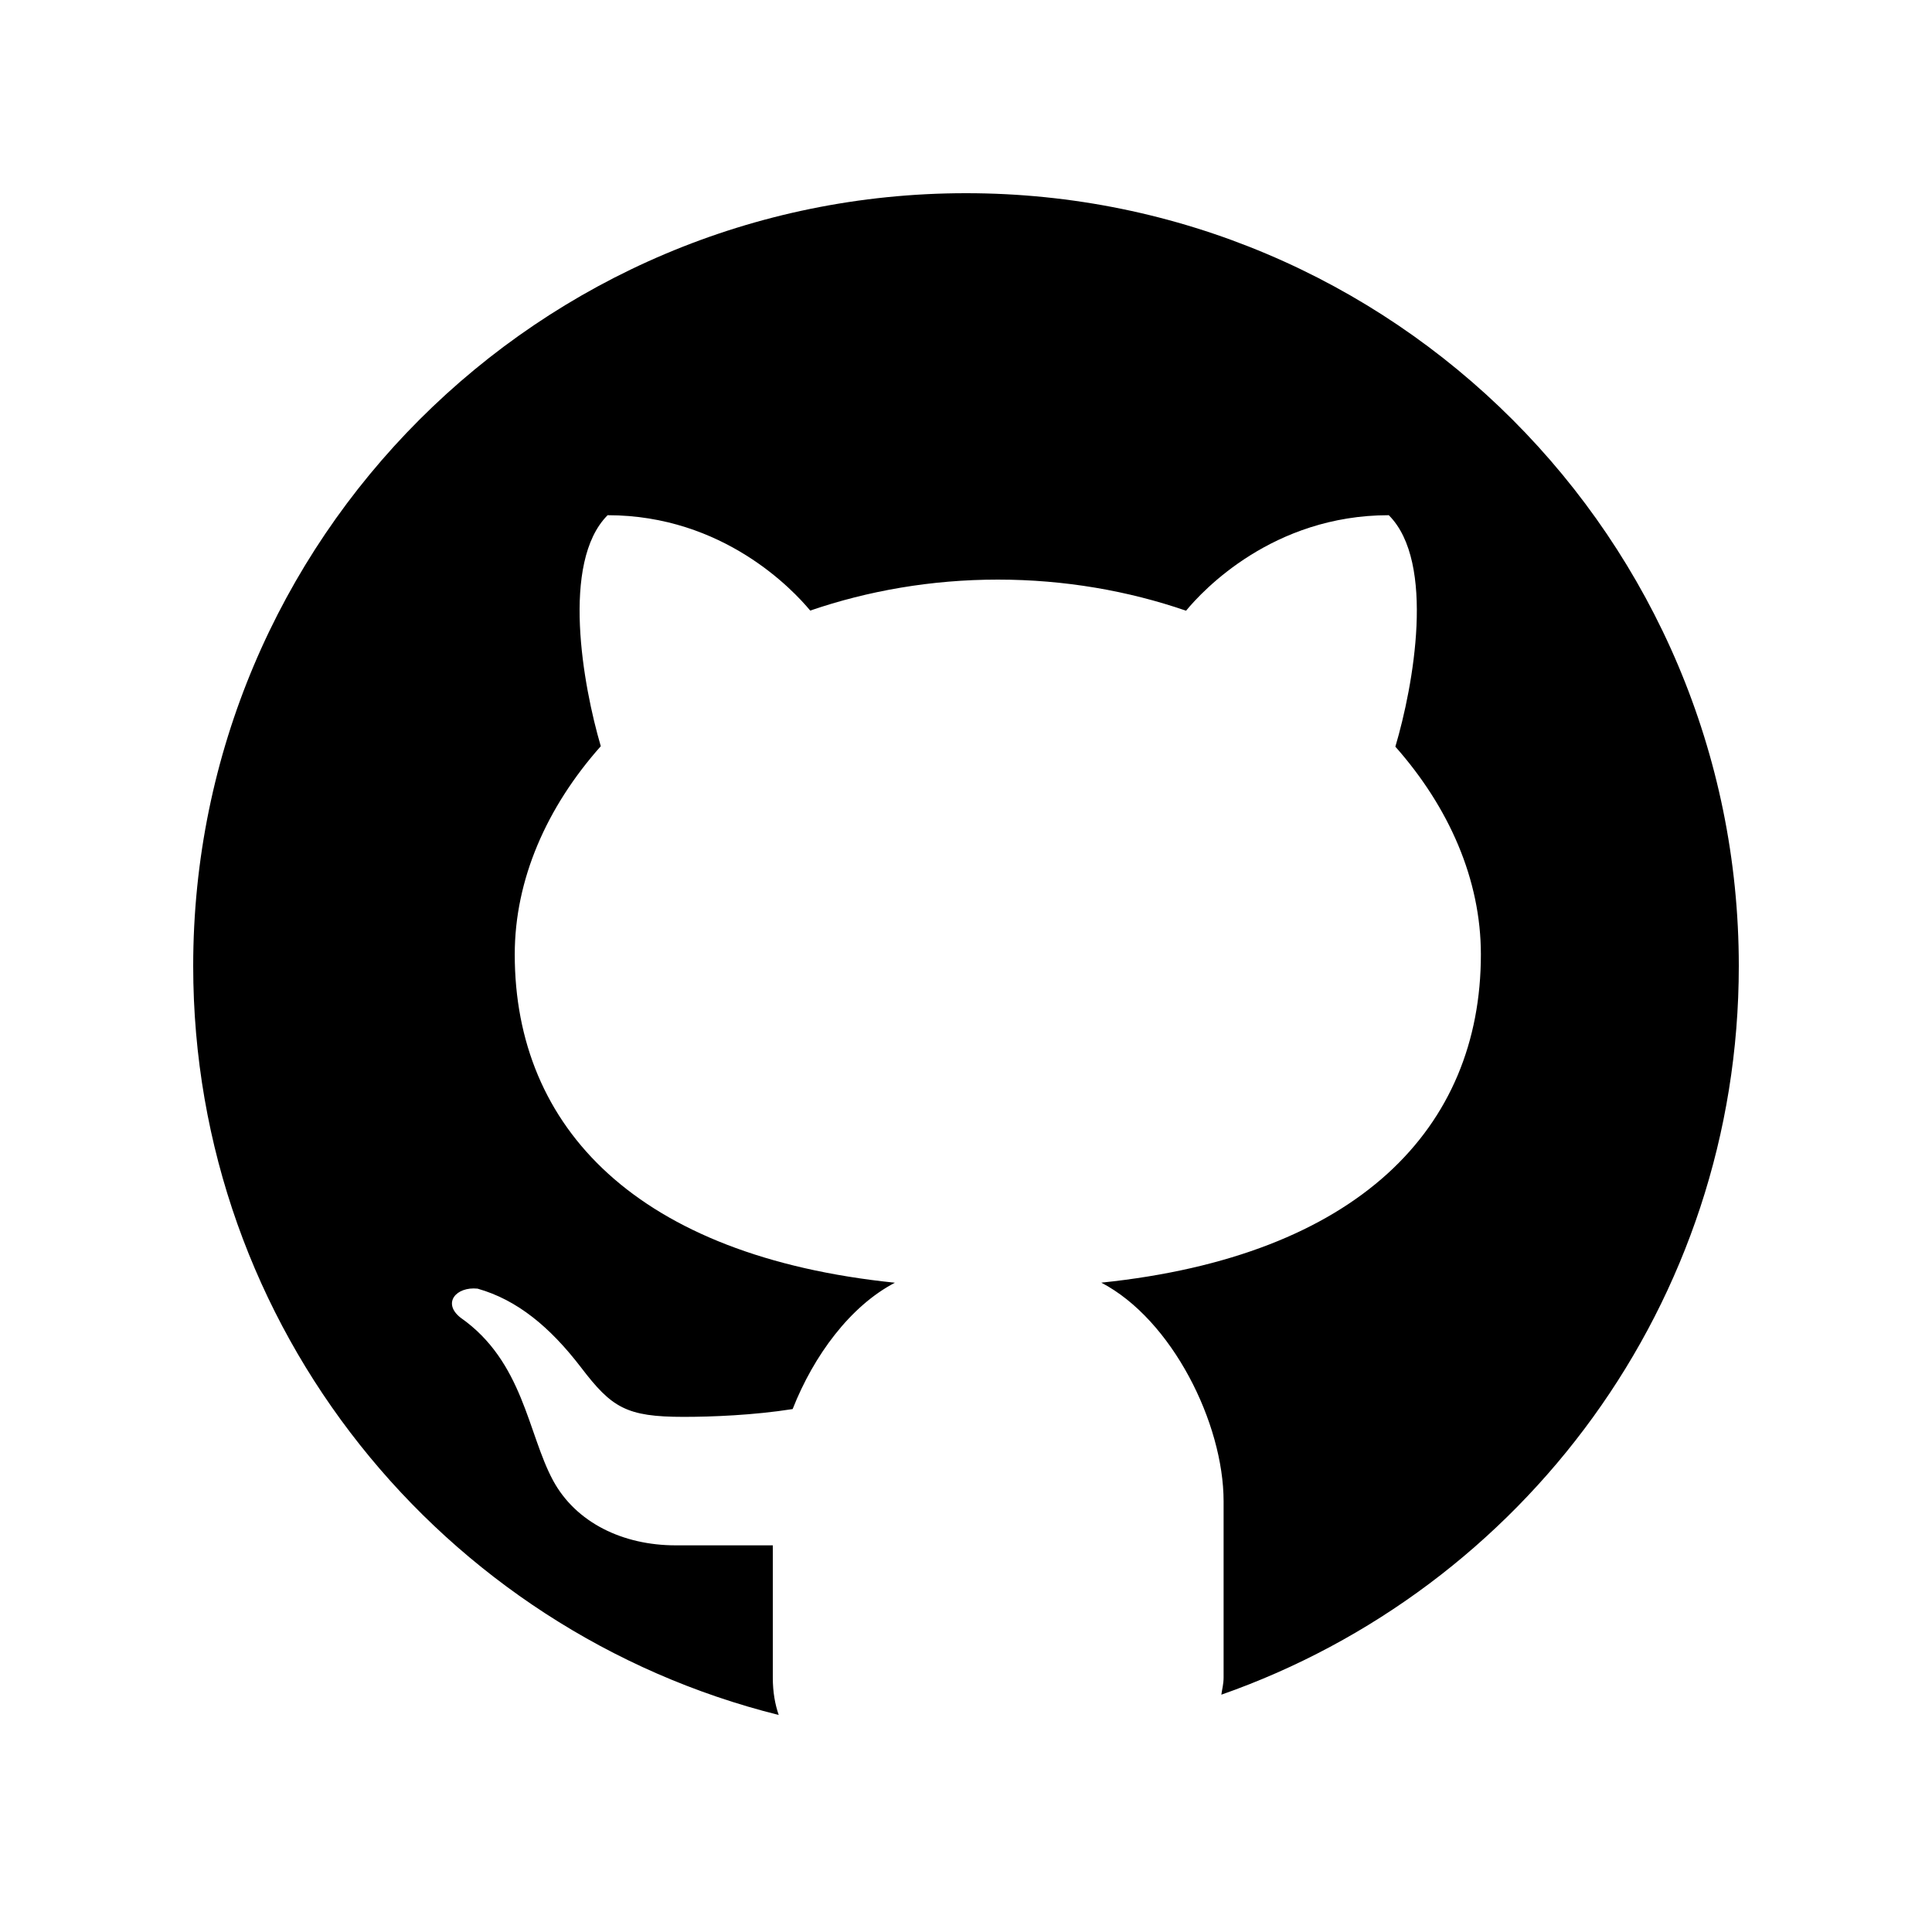
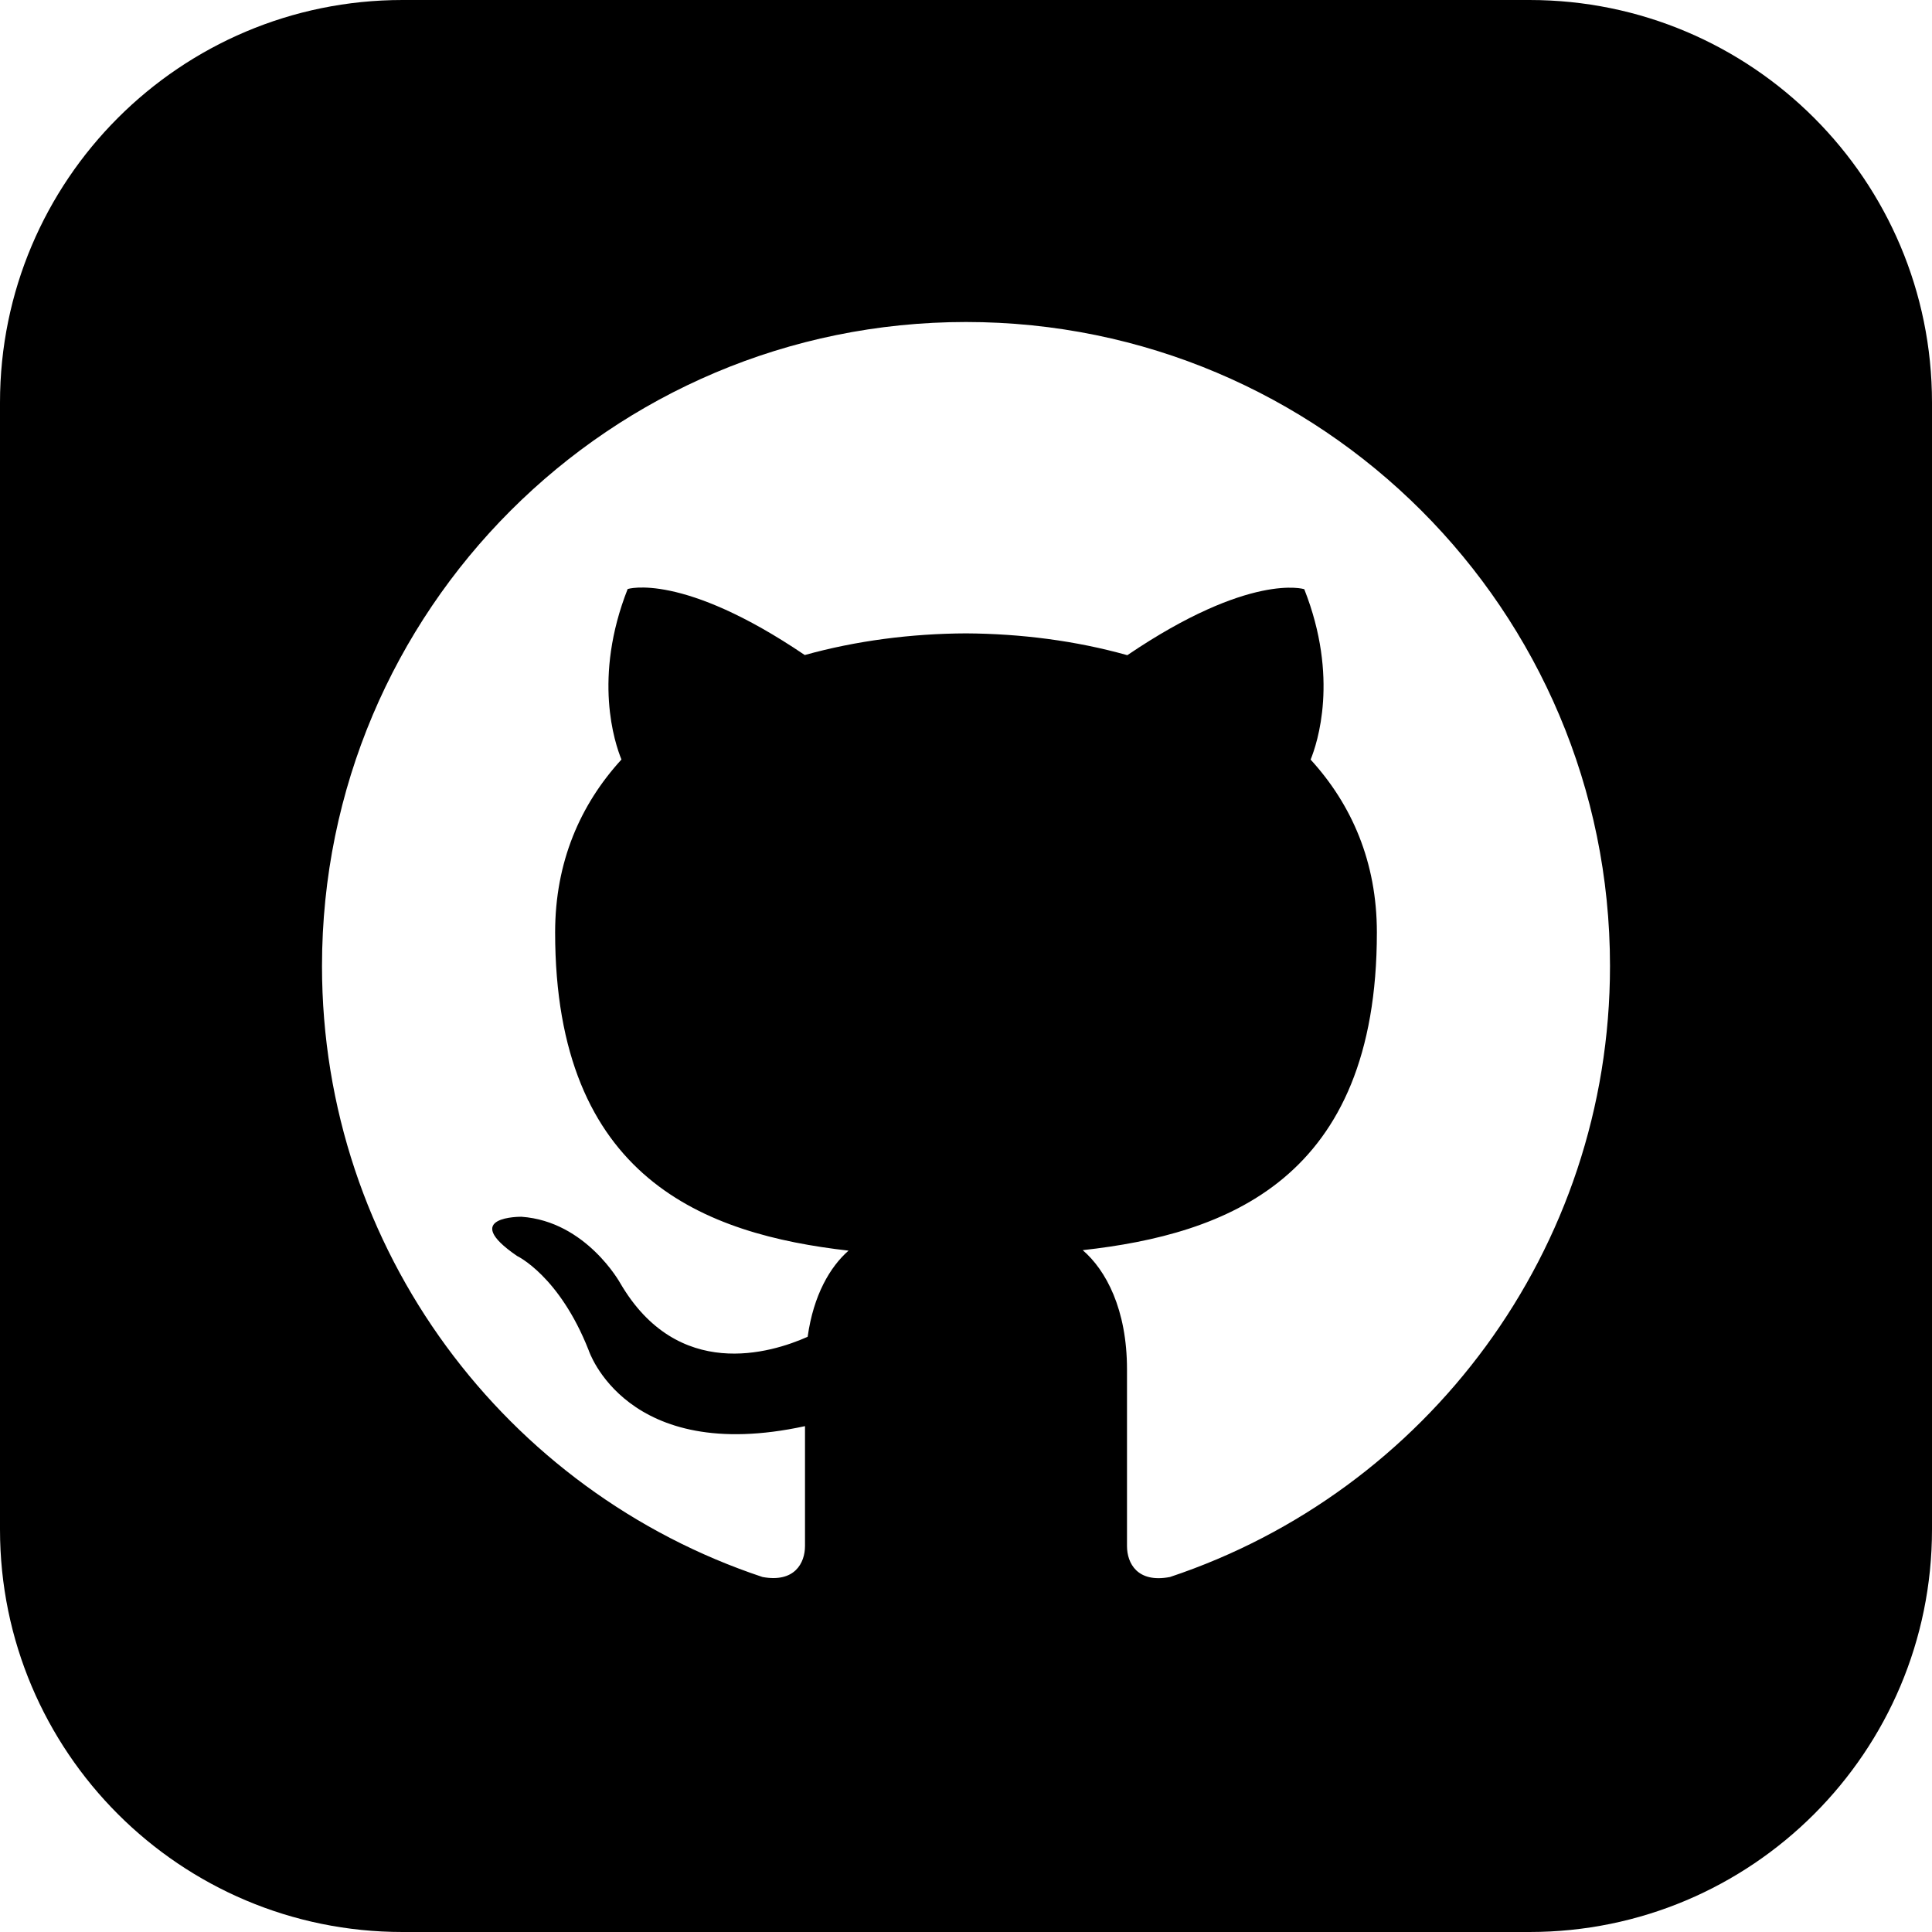
- <svg xmlns="http://www.w3.org/2000/svg" viewBox="0 0 30 30" width="30px" height="30px">
-   <path d="M15,3C8.373,3,3,8.373,3,15c0,5.623,3.872,10.328,9.092,11.63C12.036,26.468,12,26.28,12,26.047v-2.051 c-0.487,0-1.303,0-1.508,0c-0.821,0-1.551-0.353-1.905-1.009c-0.393-0.729-0.461-1.844-1.435-2.526 c-0.289-0.227-0.069-0.486,0.264-0.451c0.615,0.174,1.125,0.596,1.605,1.222c0.478,0.627,0.703,0.769,1.596,0.769 c0.433,0,1.081-0.025,1.691-0.121c0.328-0.833,0.895-1.6,1.588-1.962c-3.996-0.411-5.903-2.399-5.903-5.098 c0-1.162,0.495-2.286,1.336-3.233C9.053,10.647,8.706,8.73,9.435,8c1.798,0,2.885,1.166,3.146,1.481C13.477,9.174,14.461,9,15.495,9 c1.036,0,2.024,0.174,2.922,0.483C18.675,9.17,19.763,8,21.565,8c0.732,0.731,0.381,2.656,0.102,3.594 c0.836,0.945,1.328,2.066,1.328,3.226c0,2.697-1.904,4.684-5.894,5.097C18.199,20.49,19,22.1,19,23.313v2.734 c0,0.104-0.023,0.179-0.035,0.268C23.641,24.676,27,20.236,27,15C27,8.373,21.627,3,15,3z" />
+ <svg xmlns="http://www.w3.org/2000/svg" width="24" height="24" viewBox="0 0 24 24">
+   <path d="M19 0h-14c-2.761 0-5 2.239-5 5v14c0 2.761 2.239 5 5 5h14c2.762 0 5-2.239 5-5v-14c0-2.761-2.238-5-5-5zm-4.466 19.59c-.405.078-.534-.171-.534-.384v-2.195c0-.747-.262-1.233-.55-1.481 1.782-.198 3.654-.875 3.654-3.947 0-.874-.312-1.588-.823-2.147.082-.202.356-1.016-.079-2.117 0 0-.671-.215-2.198.82-.64-.18-1.324-.267-2.004-.271-.68.003-1.364.091-2.003.269-1.528-1.035-2.2-.82-2.2-.82-.434 1.102-.16 1.915-.077 2.118-.512.56-.824 1.273-.824 2.147 0 3.064 1.867 3.751 3.645 3.954-.229.2-.436.552-.508 1.07-.457.204-1.614.557-2.328-.666 0 0-.423-.768-1.227-.825 0 0-.78-.01-.055.487 0 0 .525.246.889 1.17 0 0 .463 1.428 2.688.944v1.489c0 .211-.129.459-.528.385-3.18-1.057-5.472-4.056-5.472-7.59 0-4.419 3.582-8 8-8s8 3.581 8 8c0 3.533-2.289 6.531-5.466 7.59z" />
</svg>
